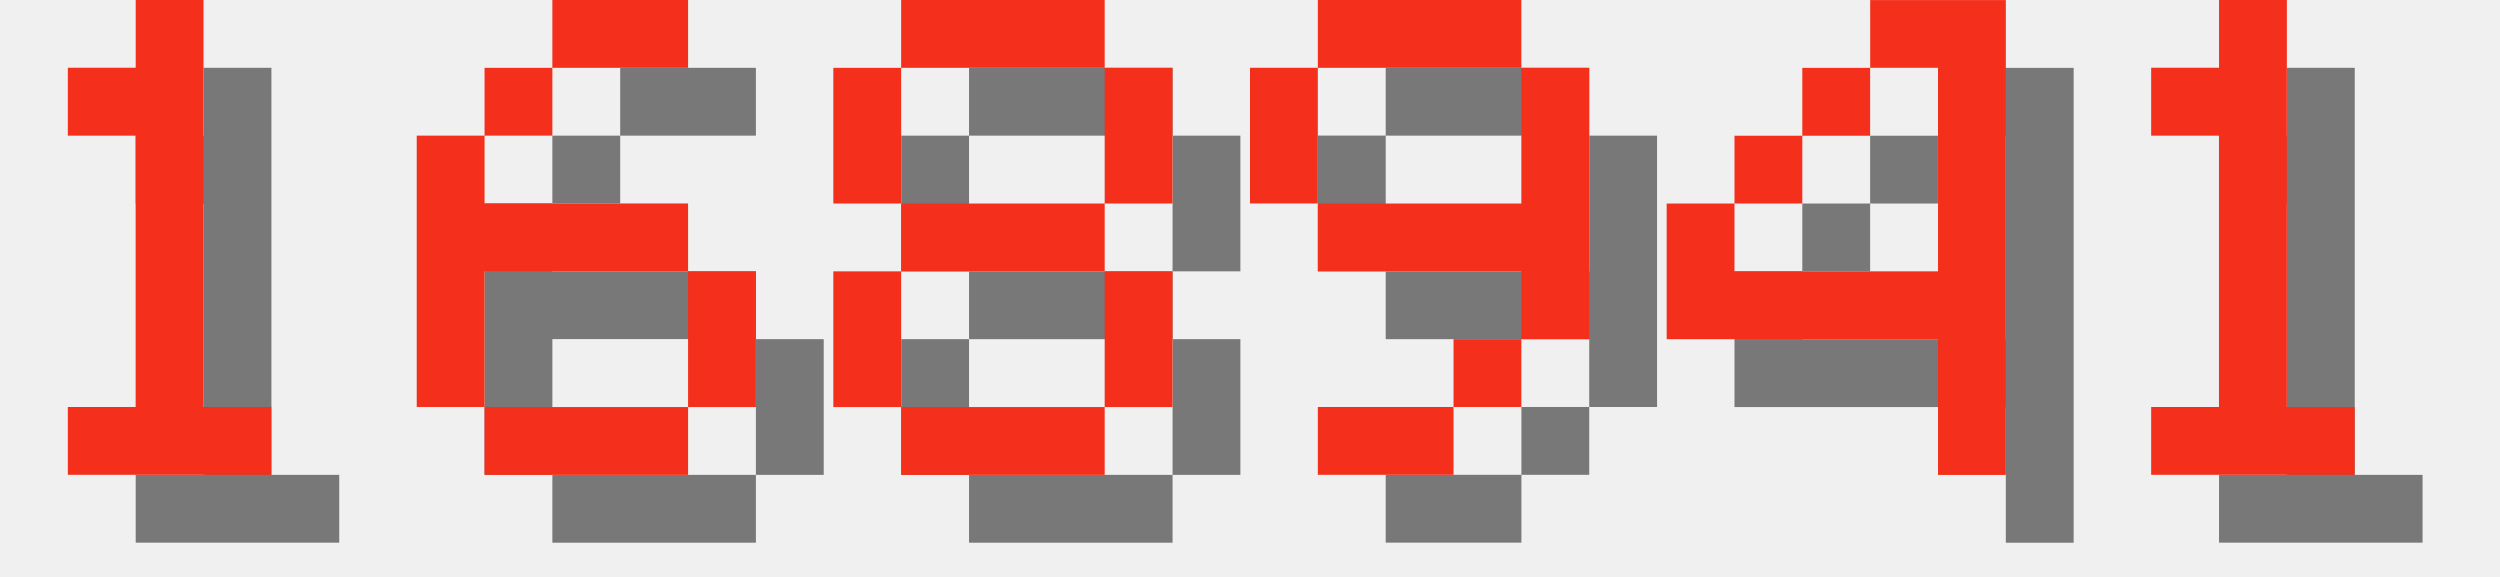
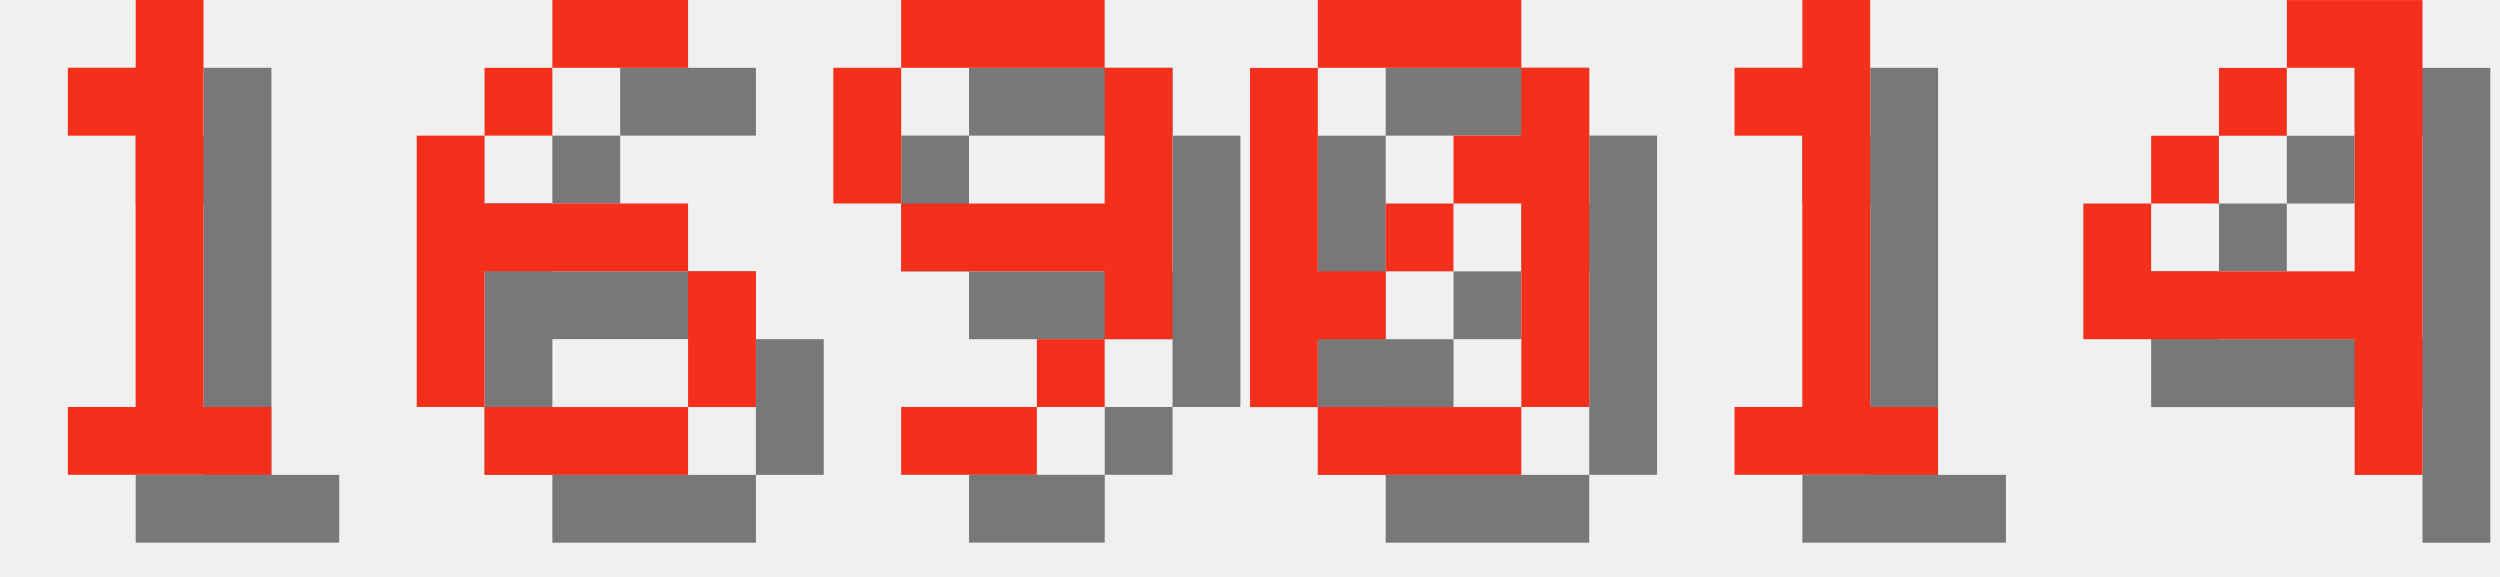
<svg xmlns="http://www.w3.org/2000/svg" version="1.1" width="156.0" height="36">
  <style>
        .text-foreground {
            fill: #F4301C;
        }
        .text-shadow {
            fill: #000000;
            fill-opacity: 0.5;
        }
    </style>
  <g class="digit" id="digit_1" transform="translate(0.0, 0), scale(4)">
    <path id="digit_1_shadow" class="text-shadow" d="m2.117 2.117v1.058h1.058v4.233h-1.058v1.058h3.175v-1.058h-1.058v-6.35h-1.058v1.058h-1.058z" fill-opacity=".5" style="paint-order:stroke fill markers" />
    <path id="digit_1_fg" class="text-foreground" d="m1.058 1.058v1.058h1.058v4.233h-1.058v1.058h3.175v-1.058h-1.058v-6.35h-1.058v1.058h-1.058z" fill="#fff" style="paint-order:stroke fill markers" />
  </g>
  <g class="digit" id="digit_6" transform="translate(26.0, 0), scale(4)">
    <path id="digit_6_shadow" class="text-shadow" d="m3.175 1.058v1.058h2.117v-1.058h-2.117zm0 1.058h-1.058v1.058h1.058v-1.058zm-1.058 1.058h-1.058v4.233h1.058v-2.117h3.175v-1.058h-3.175v-1.058zm3.175 2.117v2.117h1.058v-2.117h-1.058zm0 2.117h-3.175v1.058h3.175v-1.058z" fill-opacity=".5" style="paint-order:stroke fill markers" />
    <path id="digit_6_fg" class="text-foreground" d="m2.117 0v1.058h2.117v-1.058h-2.117zm0 1.058h-1.058v1.058h1.058v-1.058zm-1.058 1.058h-1.058v4.233h1.058v-2.117h3.175v-1.058h-3.175v-1.058zm3.175 2.117v2.117h1.058v-2.117h-1.058zm0 2.117h-3.175v1.058h3.175v-1.058z" fill="#fff" style="paint-order:stroke fill markers" />
  </g>
-   <g class="digit" id="digit_8" transform="translate(52.0, 0), scale(4)">
-     <path id="digit_8_shadow" class="text-shadow" d="m2.117 1.058v1.058h3.175v-1.058h-3.175zm3.175 1.058v2.117h1.058v-2.117h-1.058zm0 2.117h-3.175v1.058h3.175v-1.058zm0 1.058v2.117h1.058v-2.117h-1.058zm0 2.117h-3.175v1.058h3.175v-1.058zm-3.175 0v-2.117h-1.058v2.117h1.058zm0-3.175v-2.117h-1.058v2.117h1.058z" fill-opacity=".5" style="paint-order:stroke fill markers" />
-     <path id="digit_8_fg" class="text-foreground" d="m1.058 0v1.058h3.175v-1.058h-3.175zm3.175 1.058v2.117h1.058v-2.117h-1.058zm0 2.117h-3.175v1.058h3.175v-1.058zm0 1.058v2.117h1.058v-2.117h-1.058zm0 2.117h-3.175v1.058h3.175v-1.058zm-3.175 0v-2.117h-1.058v2.117h1.058zm0-3.175v-2.117h-1.058v2.117h1.058z" fill="#fff" style="paint-order:stroke fill markers" />
-   </g>
-   <g class="digit" id="digit_9" transform="translate(78.0, 0), scale(4)">
+   <g class="digit" id="digit_9" transform="translate(52.0, 0), scale(4)">
    <path id="digit_9_shadow" class="text-shadow" d="m2.117 1.058v1.058h3.175v-1.058h-3.175zm3.175 1.058v2.117h-3.175v1.058h3.175v1.058h1.058v-4.233h-1.058zm0 4.233h-1.058v1.058h1.058v-1.058zm-1.058 1.058h-2.117v1.058h2.117v-1.058zm-2.117-3.175v-2.117h-1.058v2.117h1.058z" fill-opacity=".5" style="paint-order:stroke fill markers" />
    <path id="digit_9_fg" class="text-foreground" d="m1.058 0v1.058h3.175v-1.058h-3.175zm3.175 1.058v2.117h-3.175v1.058h3.175v1.058h1.058v-4.233h-1.058zm0 4.233h-1.058v1.058h1.058v-1.058zm-1.058 1.058h-2.117v1.058h2.117v-1.058zm-2.117-3.175v-2.117h-1.058v2.117h1.058z" fill="#fff" style="paint-order:stroke fill markers" />
  </g>
-   <g class="digit" id="digit_4" transform="translate(104.0, 0), scale(4)">
+   <g class="digit" id="digit_0" transform="translate(78.0, 0), scale(4)">
+     <path id="digit_0_shadow" class="text-shadow" d="m2.117 1.058v1.058h3.175v-1.058h-3.175zm3.175 1.058v1.058h-1.058v1.058h1.058v3.175h1.058v-5.292h-1.058zm0 5.292h-3.175v1.058h3.175v-1.058zm-3.175 0v-1.058h1.058v-1.058h-1.058v-3.175h-1.058v5.292h1.058zm1.058-2.117h1.058v-1.058h-1.058v1.058z" fill-opacity=".5" style="paint-order:stroke fill markers" />
+     <path id="digit_0_fg" class="text-foreground" d="m1.058 0v1.058h3.175v-1.058h-3.175zm3.175 1.058v1.058h-1.058v1.058h1.058v3.175h1.058v-5.292h-1.058zm0 5.292h-3.175v1.058h3.175v-1.058zm-3.175 0v-1.058h1.058v-1.058h-1.058v-3.175h-1.058v5.292h1.058zm1.058-2.117h1.058v-1.058h-1.058v1.058z" fill="#fff" style="paint-order:stroke fill markers" />
+   </g>
+   <g class="digit" id="digit_1" transform="translate(104.0, 0), scale(4)">
+     <path id="digit_1_shadow" class="text-shadow" d="m2.117 2.117v1.058h1.058v4.233h-1.058v1.058h3.175v-1.058h-1.058v-6.35h-1.058v1.058h-1.058z" fill-opacity=".5" style="paint-order:stroke fill markers" />
+     <path id="digit_1_fg" class="text-foreground" d="m1.058 1.058v1.058h1.058v4.233h-1.058v1.058h3.175v-1.058h-1.058v-6.35h-1.058v1.058h-1.058z" fill="#fff" style="paint-order:stroke fill markers" />
+   </g>
+   <g class="digit" id="digit_4" transform="translate(130.0, 0), scale(4)">
    <path id="digit_4_shadow" class="text-shadow" d="m4.233 1.058v1.058h1.058v3.175h-3.175v-1.058h-1.058v2.117h4.233v2.117h1.058v-7.408h-2.117zm-2.117 3.175h1.058v-1.058h-1.058v1.058zm1.058-1.058h1.058v-1.058h-1.058v1.058z" fill-opacity=".5" style="paint-order:stroke fill markers" />
    <path id="digit_4_fg" class="text-foreground" d="m3.175 0v1.058h1.058v3.175h-3.175v-1.058h-1.058v2.117h4.233v2.117h1.058v-7.408h-2.117zm-2.117 3.175h1.058v-1.058h-1.058v1.058zm1.058-1.058h1.058v-1.058h-1.058v1.058z" fill="#fff" style="paint-order:stroke fill markers" />
  </g>
-   <g class="digit" id="digit_1" transform="translate(130.0, 0), scale(4)">
-     <path id="digit_1_shadow" class="text-shadow" d="m2.117 2.117v1.058h1.058v4.233h-1.058v1.058h3.175v-1.058h-1.058v-6.35h-1.058v1.058h-1.058z" fill-opacity=".5" style="paint-order:stroke fill markers" />
-     <path id="digit_1_fg" class="text-foreground" d="m1.058 1.058v1.058h1.058v4.233h-1.058v1.058h3.175v-1.058h-1.058v-6.35h-1.058v1.058h-1.058z" fill="#fff" style="paint-order:stroke fill markers" />
-   </g>
</svg>
